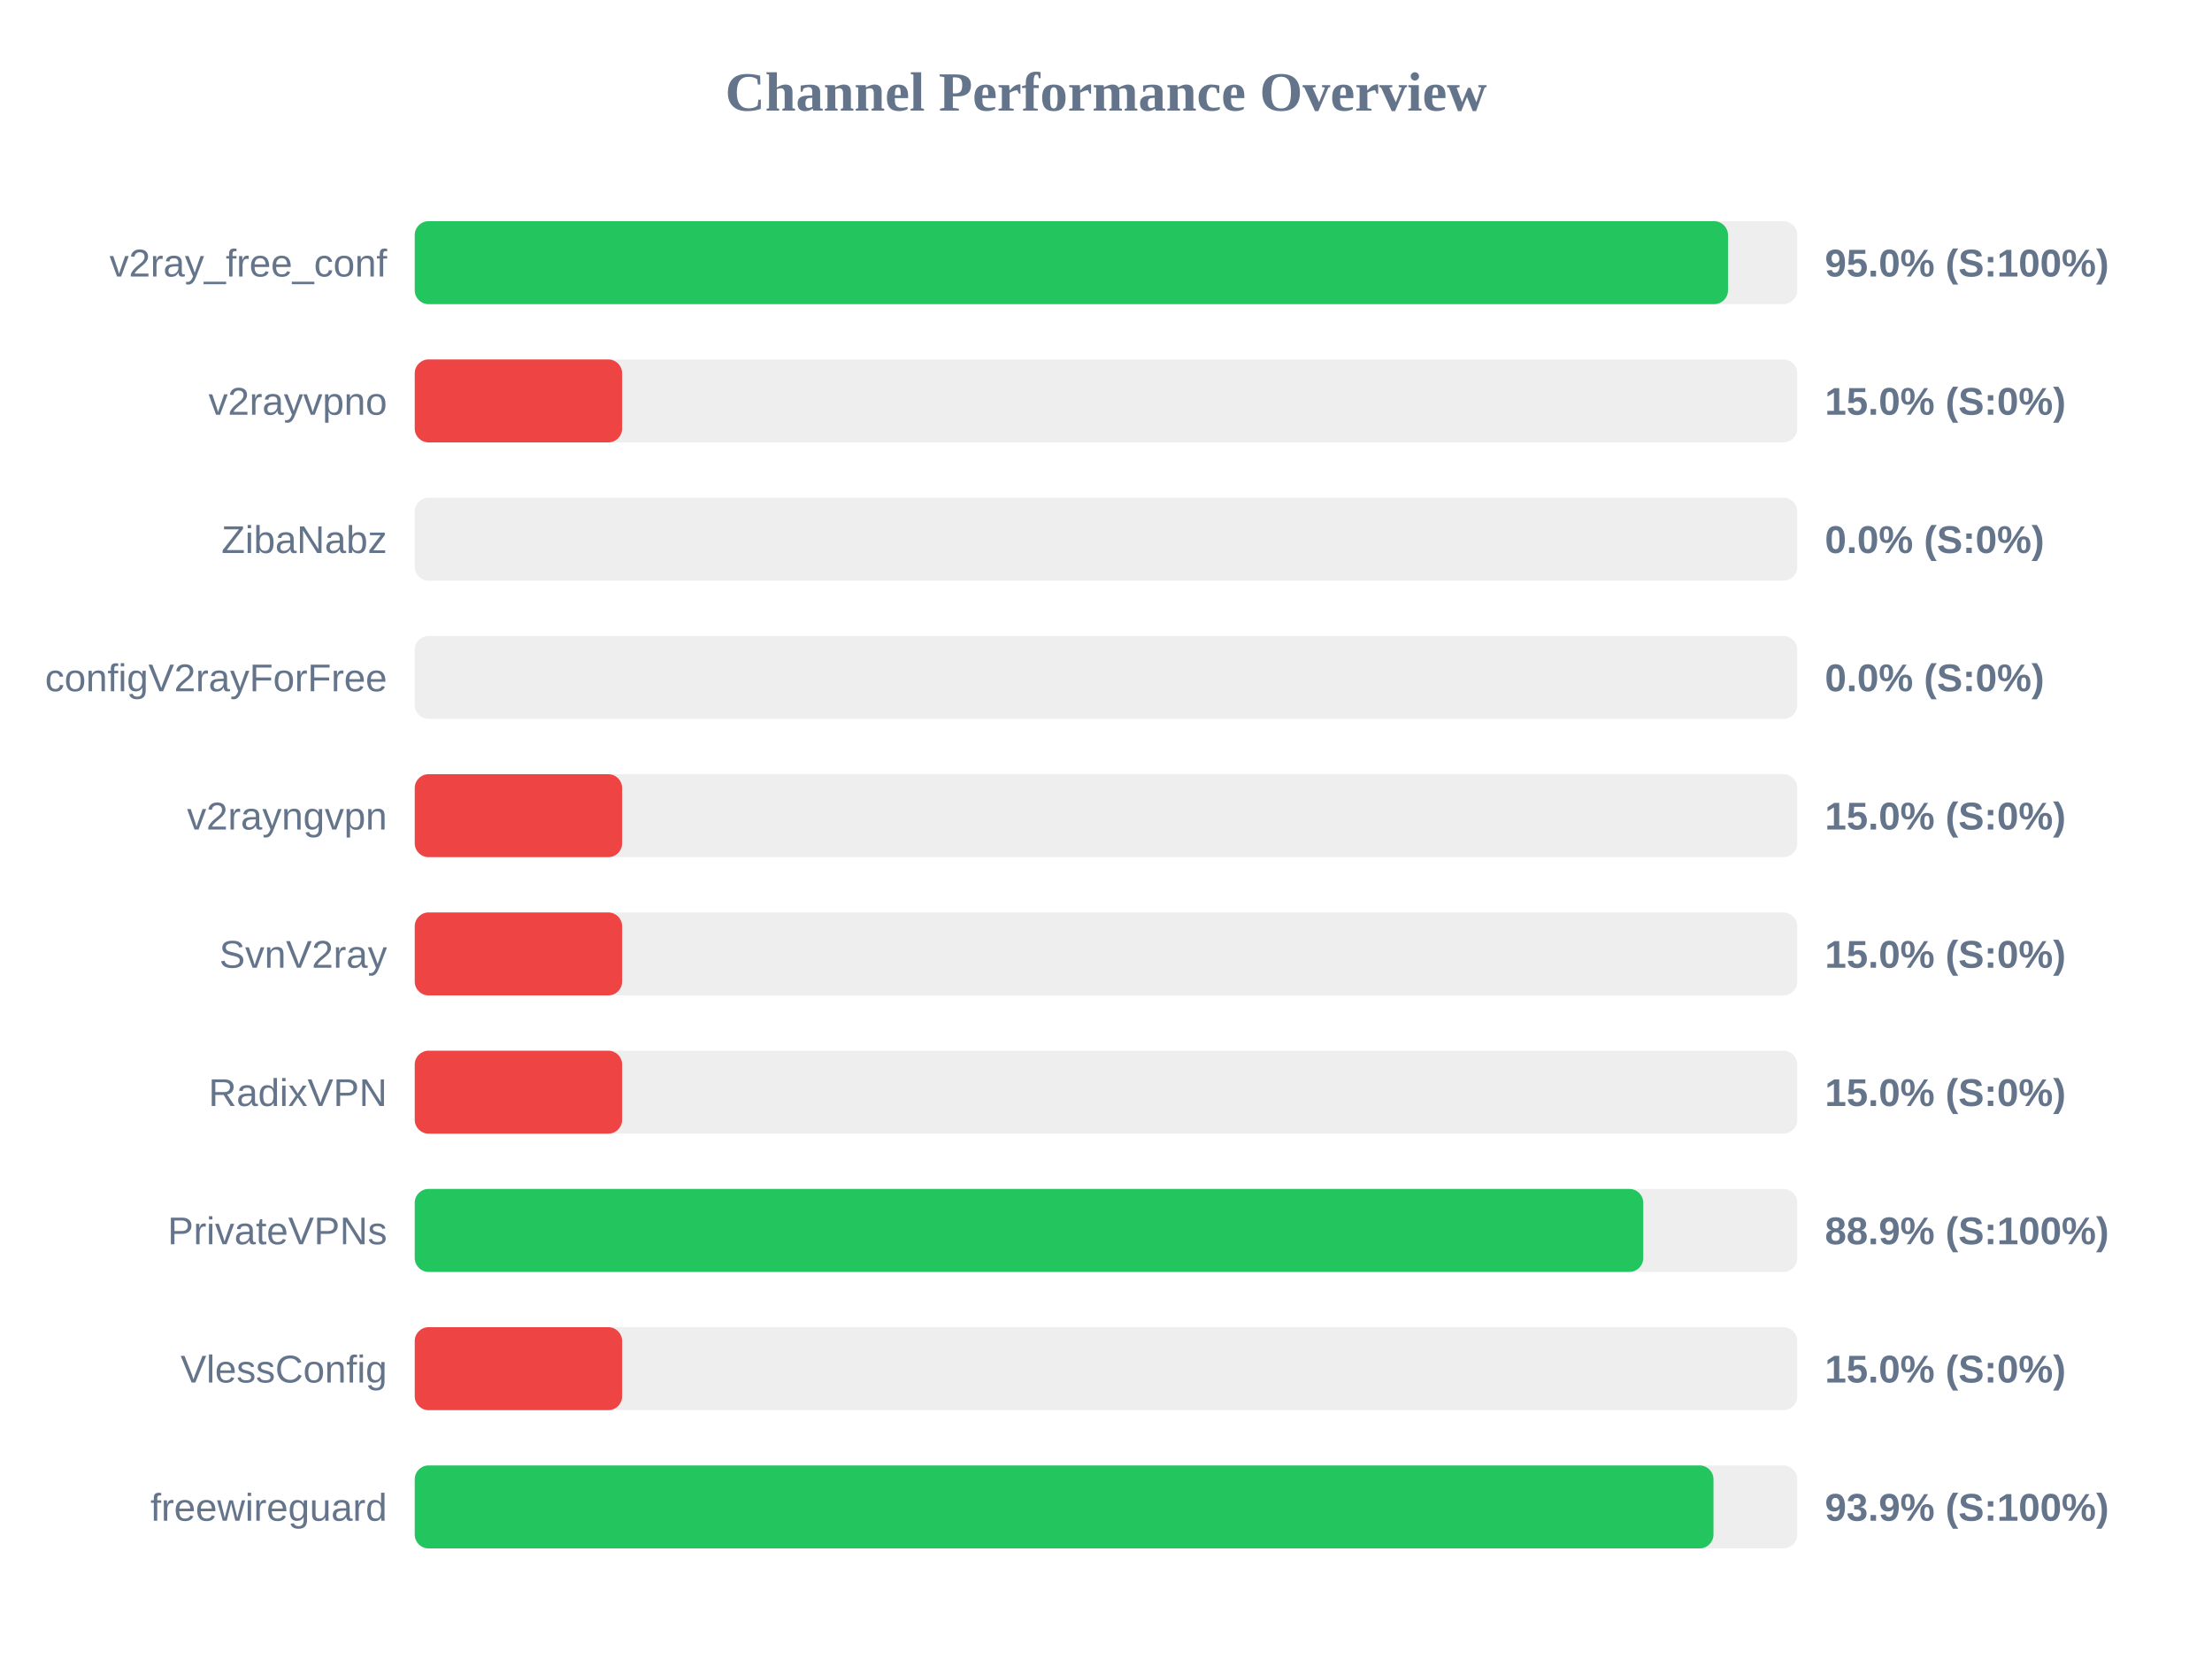
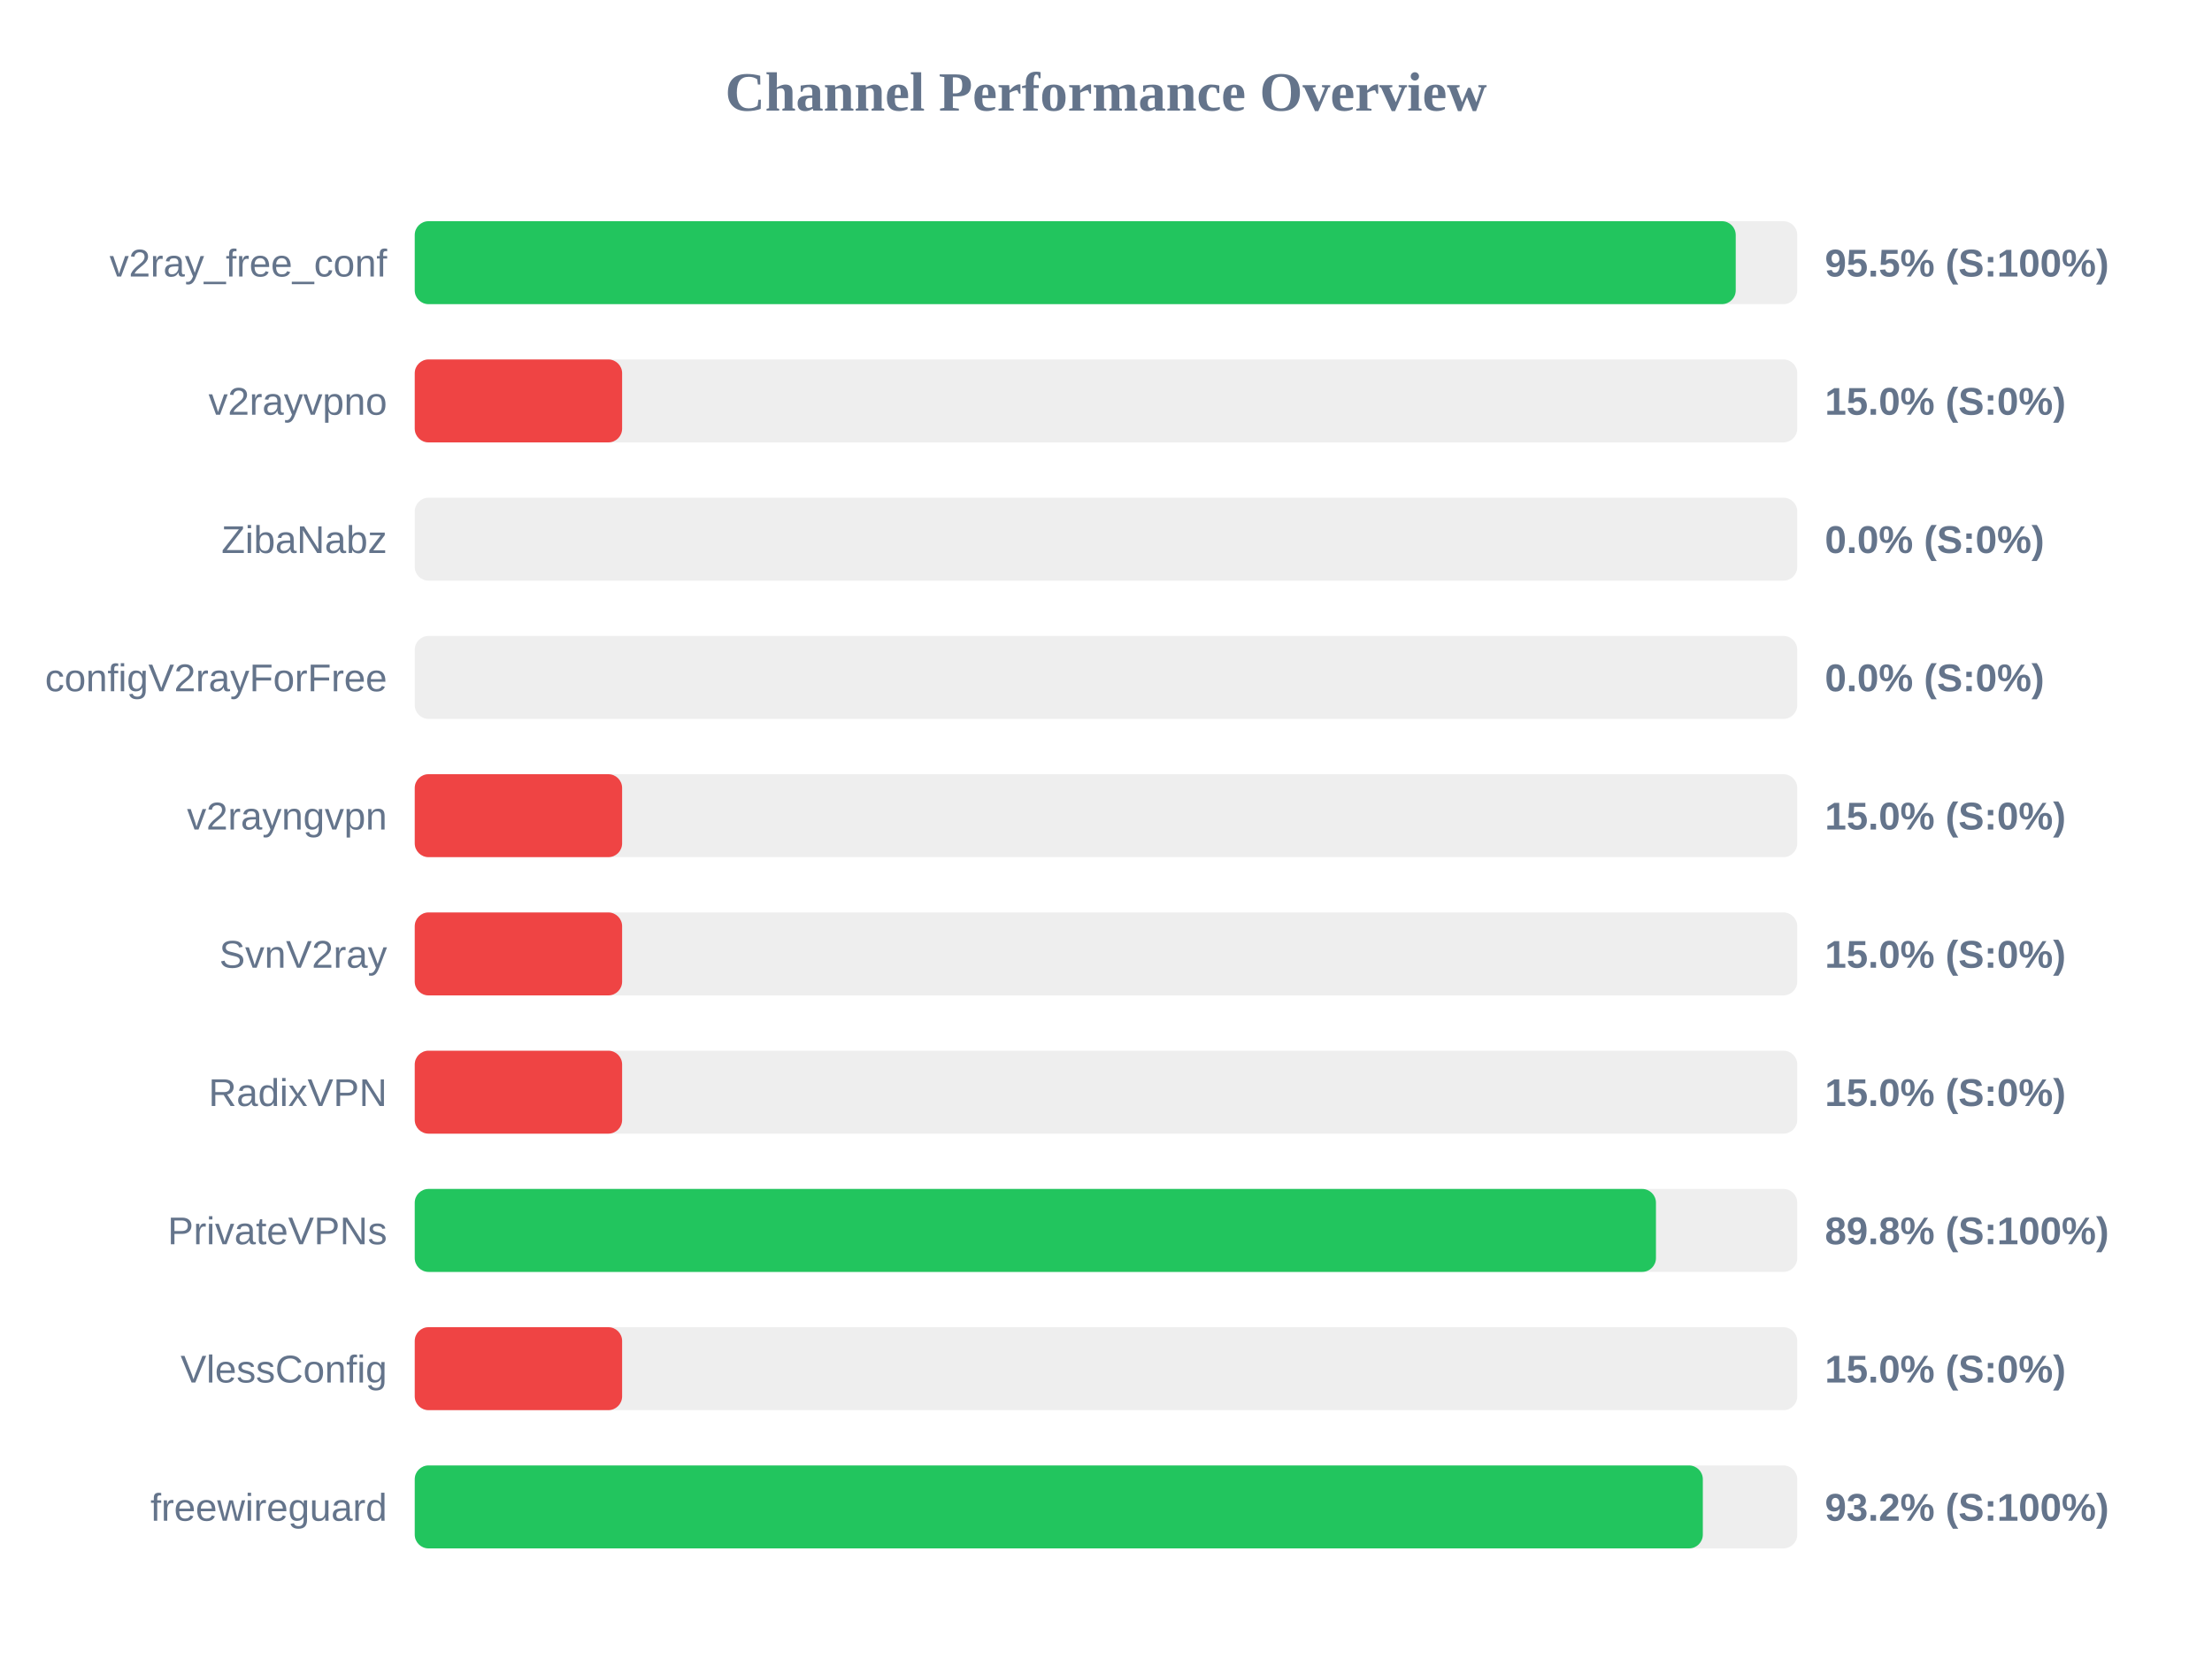
<svg xmlns="http://www.w3.org/2000/svg" width="800" height="600" version="1.1">
  <style>
        .row { font: 14px Arial; fill: #64748b; }
        .score { font: bold 14px Arial; fill: #64748b; }
    </style>
  <text x="400" y="40" text-anchor="middle" font-size="20px" font-weight="bold" fill="#64748b">Channel Performance Overview</text>
  <rect x="150" y="80" width="500" height="30" fill="#eee" rx="5" />
-   <rect x="150" y="80" width="474.95" height="30" fill="#22c55e" rx="5" />
+   <rect x="150" y="80" width="477.75" height="30" fill="#22c55e" rx="5" />
  <text x="140" y="100" text-anchor="end" class="row">v2ray_free_conf</text>
-   <text x="660" y="100" text-anchor="start" class="score">95.0% (S:100%)</text>
+   <text x="660" y="100" text-anchor="start" class="score">95.5% (S:100%)</text>
  <rect x="150" y="130" width="500" height="30" fill="#eee" rx="5" />
  <rect x="150" y="130" width="75.0" height="30" fill="#ef4444" rx="5" />
  <text x="140" y="150" text-anchor="end" class="row">v2rayvpno</text>
  <text x="660" y="150" text-anchor="start" class="score">15.0% (S:0%)</text>
  <rect x="150" y="180" width="500" height="30" fill="#eee" rx="5" />
  <rect x="150" y="180" width="0.0" height="30" fill="#ef4444" rx="5" />
  <text x="140" y="200" text-anchor="end" class="row">ZibaNabz</text>
  <text x="660" y="200" text-anchor="start" class="score">0.0% (S:0%)</text>
  <rect x="150" y="230" width="500" height="30" fill="#eee" rx="5" />
  <rect x="150" y="230" width="0.0" height="30" fill="#ef4444" rx="5" />
  <text x="140" y="250" text-anchor="end" class="row">configV2rayForFree</text>
  <text x="660" y="250" text-anchor="start" class="score">0.0% (S:0%)</text>
  <rect x="150" y="280" width="500" height="30" fill="#eee" rx="5" />
  <rect x="150" y="280" width="75.0" height="30" fill="#ef4444" rx="5" />
  <text x="140" y="300" text-anchor="end" class="row">v2rayngvpn</text>
  <text x="660" y="300" text-anchor="start" class="score">15.0% (S:0%)</text>
  <rect x="150" y="330" width="500" height="30" fill="#eee" rx="5" />
  <rect x="150" y="330" width="75.0" height="30" fill="#ef4444" rx="5" />
  <text x="140" y="350" text-anchor="end" class="row">SvnV2ray</text>
  <text x="660" y="350" text-anchor="start" class="score">15.0% (S:0%)</text>
  <rect x="150" y="380" width="500" height="30" fill="#eee" rx="5" />
  <rect x="150" y="380" width="75.0" height="30" fill="#ef4444" rx="5" />
  <text x="140" y="400" text-anchor="end" class="row">RadixVPN</text>
  <text x="660" y="400" text-anchor="start" class="score">15.0% (S:0%)</text>
  <rect x="150" y="430" width="500" height="30" fill="#eee" rx="5" />
-   <rect x="150" y="430" width="444.3" height="30" fill="#22c55e" rx="5" />
+   <rect x="150" y="430" width="448.9" height="30" fill="#22c55e" rx="5" />
  <text x="140" y="450" text-anchor="end" class="row">PrivateVPNs</text>
-   <text x="660" y="450" text-anchor="start" class="score">88.9% (S:100%)</text>
+   <text x="660" y="450" text-anchor="start" class="score">89.8% (S:100%)</text>
  <rect x="150" y="480" width="500" height="30" fill="#eee" rx="5" />
  <rect x="150" y="480" width="75.0" height="30" fill="#ef4444" rx="5" />
  <text x="140" y="500" text-anchor="end" class="row">VlessConfig</text>
  <text x="660" y="500" text-anchor="start" class="score">15.0% (S:0%)</text>
  <rect x="150" y="530" width="500" height="30" fill="#eee" rx="5" />
-   <rect x="150" y="530" width="469.7" height="30" fill="#22c55e" rx="5" />
+   <rect x="150" y="530" width="465.85" height="30" fill="#22c55e" rx="5" />
  <text x="140" y="550" text-anchor="end" class="row">freewireguard</text>
-   <text x="660" y="550" text-anchor="start" class="score">93.9% (S:100%)</text>
+   <text x="660" y="550" text-anchor="start" class="score">93.2% (S:100%)</text>
</svg>
